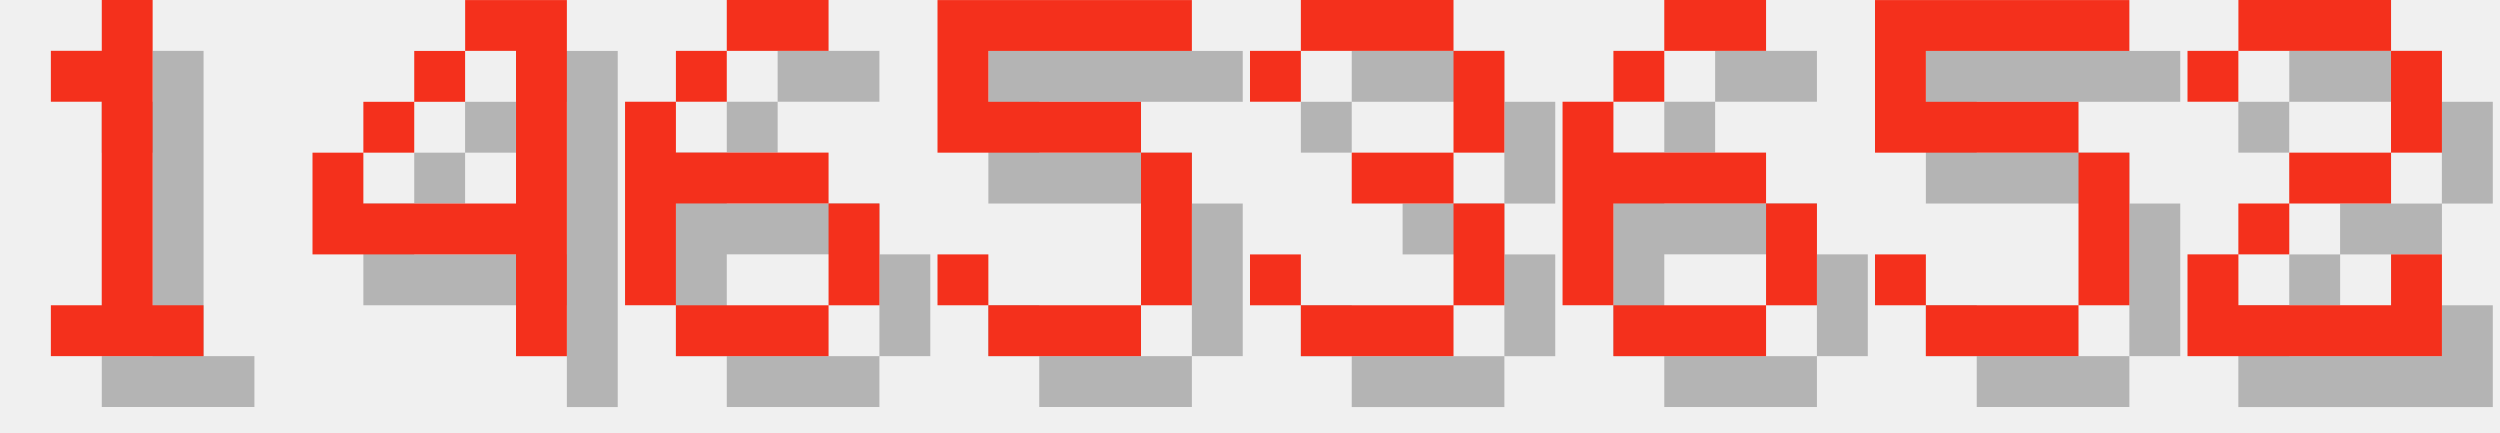
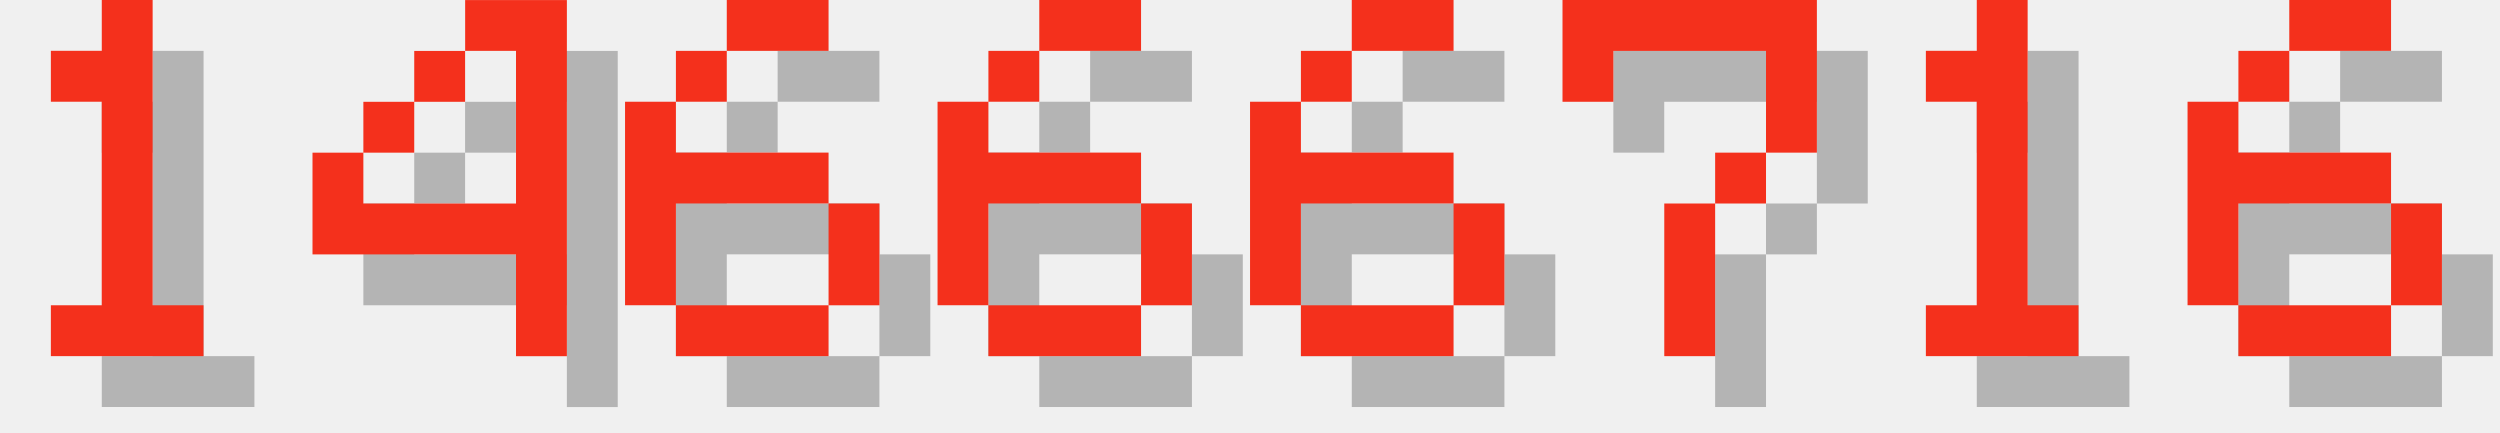
<svg xmlns="http://www.w3.org/2000/svg" version="1.1" width="208.0" height="36">
  <style>
        .text-foreground {
            fill: #F4301C;
        }
        .text-shadow {
            fill: #000000;
            fill-opacity: 0.25;
        }
    </style>
  <g class="digit" id="digit_1" transform="translate(0.0, 0), scale(4)">
    <path id="digit_1_shadow" class="text-shadow" d="m2.117 2.117v1.058h1.058v4.233h-1.058v1.058h3.175v-1.058h-1.058v-6.35h-1.058v1.058h-1.058z" fill-opacity=".5" style="paint-order:stroke fill markers" />
    <path id="digit_1_fg" class="text-foreground" d="m1.058 1.058v1.058h1.058v4.233h-1.058v1.058h3.175v-1.058h-1.058v-6.35h-1.058v1.058h-1.058z" fill="#fff" style="paint-order:stroke fill markers" />
  </g>
  <g class="digit" id="digit_4" transform="translate(26.0, 0), scale(4)">
    <path id="digit_4_shadow" class="text-shadow" d="m4.233 1.058v1.058h1.058v3.175h-3.175v-1.058h-1.058v2.117h4.233v2.117h1.058v-7.408h-2.117zm-2.117 3.175h1.058v-1.058h-1.058v1.058zm1.058-1.058h1.058v-1.058h-1.058v1.058z" fill-opacity=".5" style="paint-order:stroke fill markers" />
    <path id="digit_4_fg" class="text-foreground" d="m3.175 0v1.058h1.058v3.175h-3.175v-1.058h-1.058v2.117h4.233v2.117h1.058v-7.408h-2.117zm-2.117 3.175h1.058v-1.058h-1.058v1.058zm1.058-1.058h1.058v-1.058h-1.058v1.058z" fill="#fff" style="paint-order:stroke fill markers" />
  </g>
  <g class="digit" id="digit_6" transform="translate(52.0, 0), scale(4)">
    <path id="digit_6_shadow" class="text-shadow" d="m3.175 1.058v1.058h2.117v-1.058h-2.117zm0 1.058h-1.058v1.058h1.058v-1.058zm-1.058 1.058h-1.058v4.233h1.058v-2.117h3.175v-1.058h-3.175v-1.058zm3.175 2.117v2.117h1.058v-2.117h-1.058zm0 2.117h-3.175v1.058h3.175v-1.058z" fill-opacity=".5" style="paint-order:stroke fill markers" />
    <path id="digit_6_fg" class="text-foreground" d="m2.117 0v1.058h2.117v-1.058h-2.117zm0 1.058h-1.058v1.058h1.058v-1.058zm-1.058 1.058h-1.058v4.233h1.058v-2.117h3.175v-1.058h-3.175v-1.058zm3.175 2.117v2.117h1.058v-2.117h-1.058zm0 2.117h-3.175v1.058h3.175v-1.058z" fill="#fff" style="paint-order:stroke fill markers" />
  </g>
-   <g class="digit" id="digit_5" transform="translate(78.0, 0), scale(4)">
-     <path id="digit_5_shadow" class="text-shadow" d="m1.058 1.058v3.175h4.233v3.175h-3.175v-1.058h-1.058v1.058h1.058v1.058h3.175v-1.058h1.058v-3.175h-1.058v-1.058h-3.175v-1.058h4.233v-1.058h-5.292z" fill-opacity=".5" style="paint-order:stroke fill markers" />
-     <path id="digit_5_fg" class="text-foreground" d="m0 0v3.175h4.233v3.175h-3.175v-1.058h-1.058v1.058h1.058v1.058h3.175v-1.058h1.058v-3.175h-1.058v-1.058h-3.175v-1.058h4.233v-1.058h-5.292z" fill="#fff" style="paint-order:stroke fill markers" />
-   </g>
-   <g class="digit" id="digit_3" transform="translate(104.0, 0), scale(4)">
-     <path id="digit_3_shadow" class="text-shadow" d="m1.058 2.117v1.058h1.058v-1.058h3.175v2.117h-2.117v1.058h2.117v2.117h-3.175v-1.058h-1.058v1.058h1.058v1.058h3.175v-1.058h1.058v-2.117h-1.058v-1.058h1.058v-2.117h-1.058v-1.058h-3.175v1.058h-1.058z" fill-opacity=".5" style="paint-order:stroke fill markers" />
-     <path id="digit_3_fg" class="text-foreground" d="m0 1.058v1.058h1.058v-1.058h3.175v2.117h-2.117v1.058h2.117v2.117h-3.175v-1.058h-1.058v1.058h1.058v1.058h3.175v-1.058h1.058v-2.117h-1.058v-1.058h1.058v-2.117h-1.058v-1.058h-3.175v1.058h-1.058z" fill="#fff" style="paint-order:stroke fill markers" />
-   </g>
-   <g class="digit" id="digit_6" transform="translate(130.0, 0), scale(4)">
+   <g class="digit" id="digit_6" transform="translate(78.0, 0), scale(4)">
    <path id="digit_6_shadow" class="text-shadow" d="m3.175 1.058v1.058h2.117v-1.058h-2.117zm0 1.058h-1.058v1.058h1.058v-1.058zm-1.058 1.058h-1.058v4.233h1.058v-2.117h3.175v-1.058h-3.175v-1.058zm3.175 2.117v2.117h1.058v-2.117h-1.058zm0 2.117h-3.175v1.058h3.175v-1.058z" fill-opacity=".5" style="paint-order:stroke fill markers" />
    <path id="digit_6_fg" class="text-foreground" d="m2.117 0v1.058h2.117v-1.058h-2.117zm0 1.058h-1.058v1.058h1.058v-1.058zm-1.058 1.058h-1.058v4.233h1.058v-2.117h3.175v-1.058h-3.175v-1.058zm3.175 2.117v2.117h1.058v-2.117h-1.058zm0 2.117h-3.175v1.058h3.175v-1.058z" fill="#fff" style="paint-order:stroke fill markers" />
  </g>
-   <g class="digit" id="digit_5" transform="translate(156.0, 0), scale(4)">
-     <path id="digit_5_shadow" class="text-shadow" d="m1.058 1.058v3.175h4.233v3.175h-3.175v-1.058h-1.058v1.058h1.058v1.058h3.175v-1.058h1.058v-3.175h-1.058v-1.058h-3.175v-1.058h4.233v-1.058h-5.292z" fill-opacity=".5" style="paint-order:stroke fill markers" />
-     <path id="digit_5_fg" class="text-foreground" d="m0 0v3.175h4.233v3.175h-3.175v-1.058h-1.058v1.058h1.058v1.058h3.175v-1.058h1.058v-3.175h-1.058v-1.058h-3.175v-1.058h4.233v-1.058h-5.292z" fill="#fff" style="paint-order:stroke fill markers" />
+   <g class="digit" id="digit_6" transform="translate(104.0, 0), scale(4)">
+     <path id="digit_6_shadow" class="text-shadow" d="m3.175 1.058v1.058h2.117v-1.058h-2.117zm0 1.058h-1.058v1.058h1.058v-1.058zm-1.058 1.058h-1.058v4.233h1.058v-2.117h3.175v-1.058h-3.175v-1.058zm3.175 2.117v2.117h1.058v-2.117h-1.058zm0 2.117h-3.175v1.058h3.175v-1.058z" fill-opacity=".5" style="paint-order:stroke fill markers" />
+     <path id="digit_6_fg" class="text-foreground" d="m2.117 0v1.058h2.117v-1.058h-2.117zm0 1.058h-1.058v1.058h1.058v-1.058zm-1.058 1.058h-1.058v4.233h1.058v-2.117h3.175v-1.058h-3.175v-1.058zm3.175 2.117v2.117h1.058v-2.117h-1.058zm0 2.117h-3.175v1.058h3.175v-1.058z" fill="#fff" style="paint-order:stroke fill markers" />
  </g>
-   <g class="digit" id="digit_2" transform="translate(182.0, 0), scale(4)">
-     <path id="digit_2_shadow" class="text-shadow" d="m1.058 2.117v1.058h1.058v-1.058h3.175v2.117h-2.117v1.058h-1.058v1.058h-1.058v2.117h5.292v-2.117h-1.058v1.058h-3.175v-1.058h1.058v-1.058h2.117v-1.058h1.058v-2.117h-1.058v-1.058h-3.175v1.058h-1.058z" fill-opacity=".5" style="paint-order:stroke fill markers" />
-     <path id="digit_2_fg" class="text-foreground" d="m0 1.058v1.058h1.058v-1.058h3.175v2.117h-2.117v1.058h-1.058v1.058h-1.058v2.117h5.292v-2.117h-1.058v1.058h-3.175v-1.058h1.058v-1.058h2.117v-1.058h1.058v-2.117h-1.058v-1.058h-3.175v1.058h-1.058z" fill="#fff" style="paint-order:stroke fill markers" />
+   <g class="digit" id="digit_7" transform="translate(130.0, 0), scale(4)">
+     <path id="digit_7_shadow" class="text-shadow" d="m1.058 1.058 2e-6 2.117h1.058v-1.058h3.175v1.058l2e-7 1.058h-1.058v1.058h-1.058l4e-7 3.175 1.058 1e-7v-3.175h1.058v-1.058h1.058l5e-7 -1.058v-2.117z" fill-opacity=".5" style="paint-order:stroke fill markers" />
+     <path id="digit_7_fg" class="text-foreground" d="m0 0 2e-6 2.117h1.058v-1.058h3.175v1.058l2e-7 1.058h-1.058v1.058h-1.058l4e-7 3.175 1.058 1e-7v-3.175h1.058v-1.058h1.058l5e-7 -1.058v-2.117z" fill="#fff" style="paint-order:stroke fill markers" />
+   </g>
+   <g class="digit" id="digit_1" transform="translate(156.0, 0), scale(4)">
+     <path id="digit_1_shadow" class="text-shadow" d="m2.117 2.117v1.058h1.058v4.233h-1.058v1.058h3.175v-1.058h-1.058v-6.35h-1.058v1.058h-1.058z" fill-opacity=".5" style="paint-order:stroke fill markers" />
+     <path id="digit_1_fg" class="text-foreground" d="m1.058 1.058v1.058h1.058v4.233h-1.058v1.058h3.175v-1.058h-1.058v-6.35h-1.058v1.058h-1.058z" fill="#fff" style="paint-order:stroke fill markers" />
+   </g>
+   <g class="digit" id="digit_6" transform="translate(182.0, 0), scale(4)">
+     <path id="digit_6_shadow" class="text-shadow" d="m3.175 1.058v1.058h2.117v-1.058h-2.117zm0 1.058h-1.058v1.058h1.058v-1.058zm-1.058 1.058h-1.058v4.233h1.058v-2.117h3.175v-1.058h-3.175v-1.058zm3.175 2.117v2.117h1.058v-2.117h-1.058zm0 2.117h-3.175v1.058h3.175v-1.058z" fill-opacity=".5" style="paint-order:stroke fill markers" />
+     <path id="digit_6_fg" class="text-foreground" d="m2.117 0v1.058h2.117v-1.058h-2.117zm0 1.058h-1.058v1.058h1.058v-1.058zm-1.058 1.058h-1.058v4.233h1.058v-2.117h3.175v-1.058h-3.175v-1.058zm3.175 2.117v2.117h1.058v-2.117h-1.058zm0 2.117h-3.175v1.058h3.175v-1.058z" fill="#fff" style="paint-order:stroke fill markers" />
  </g>
</svg>
